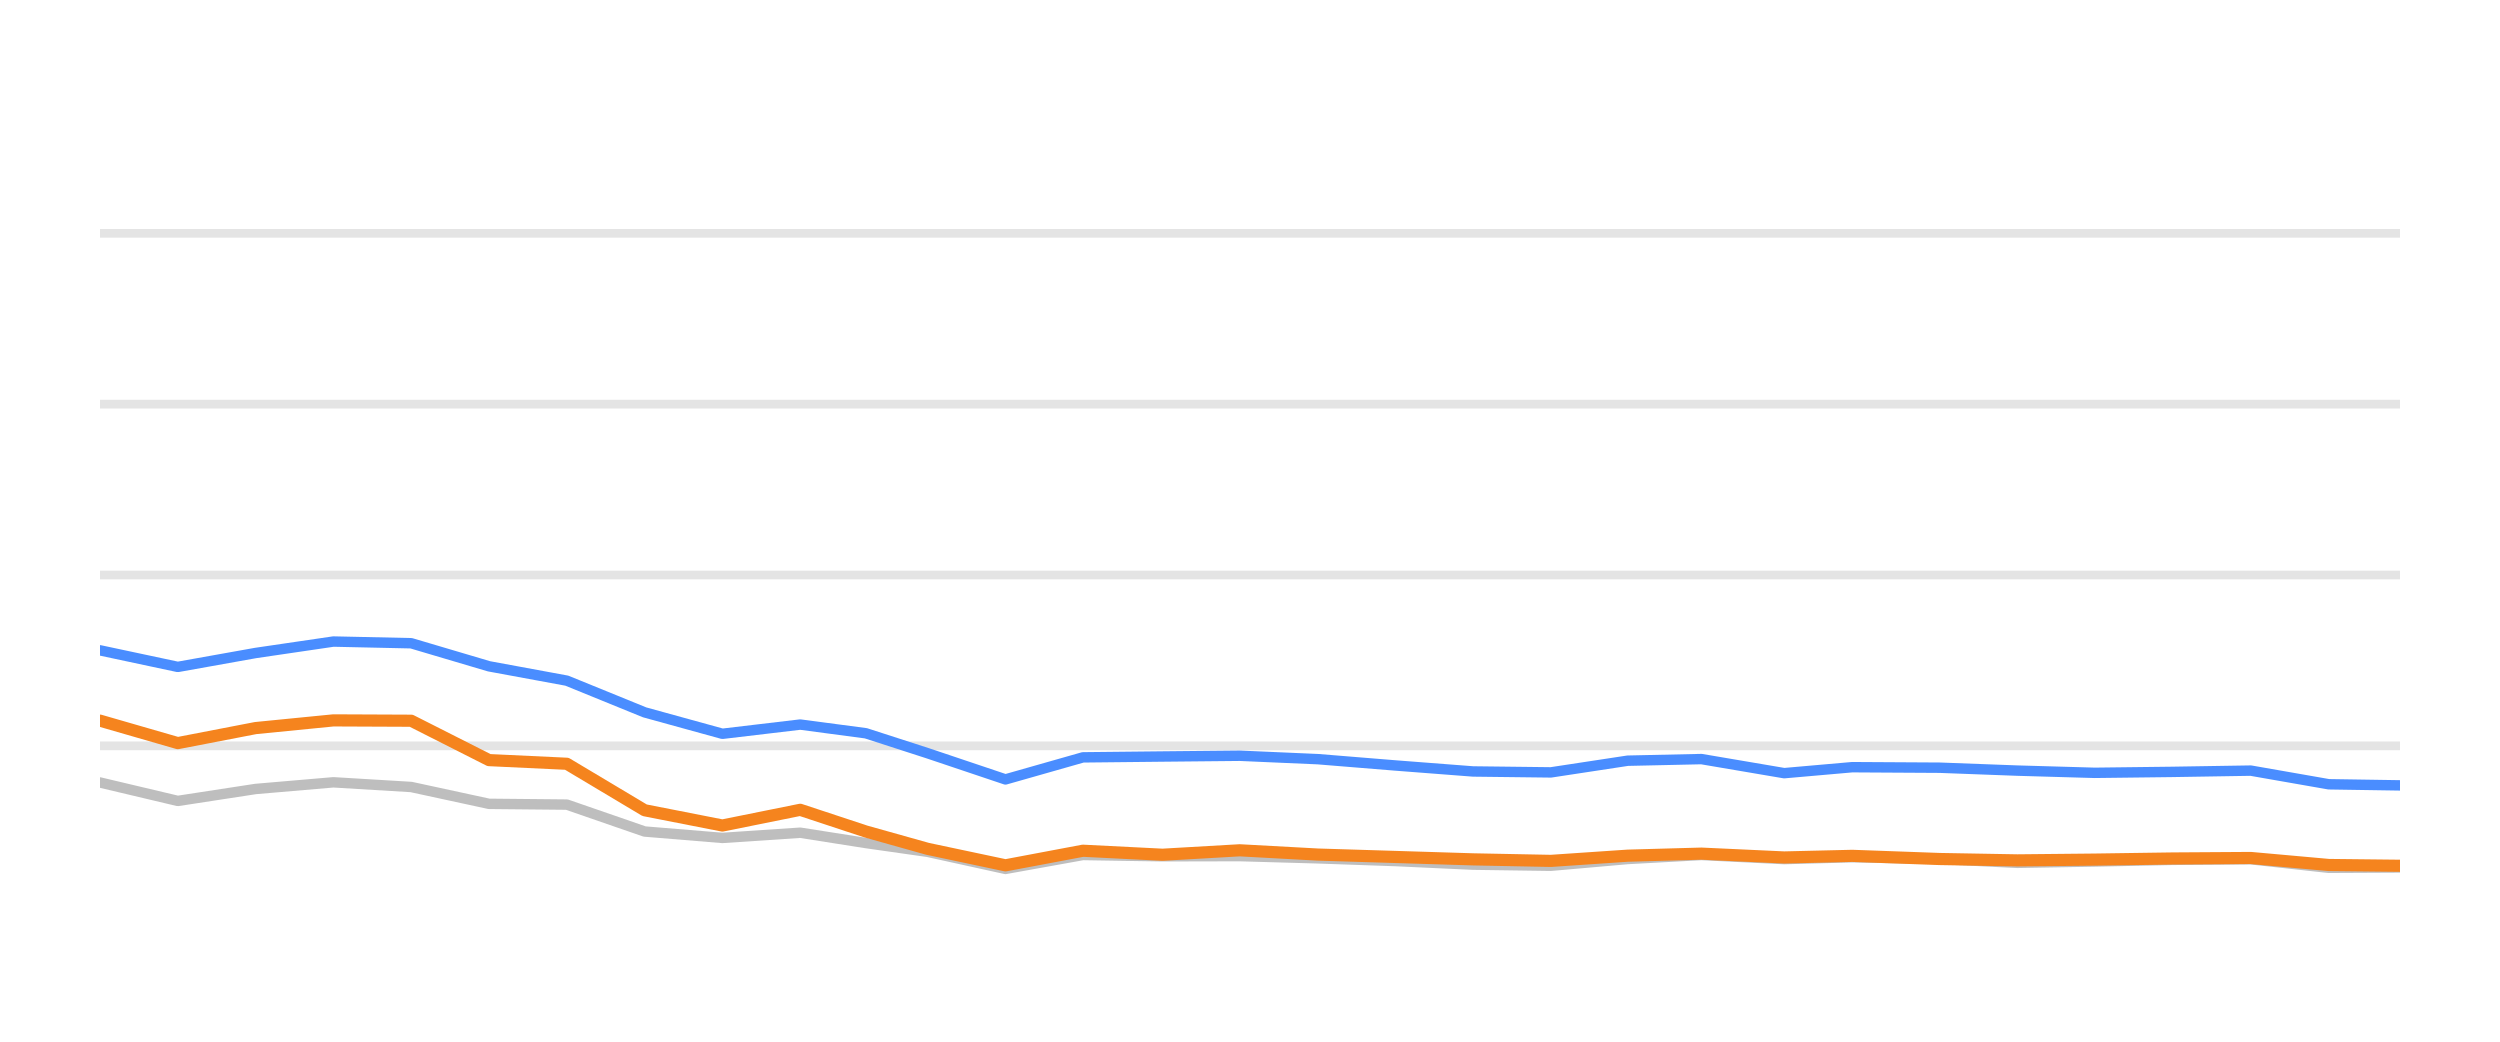
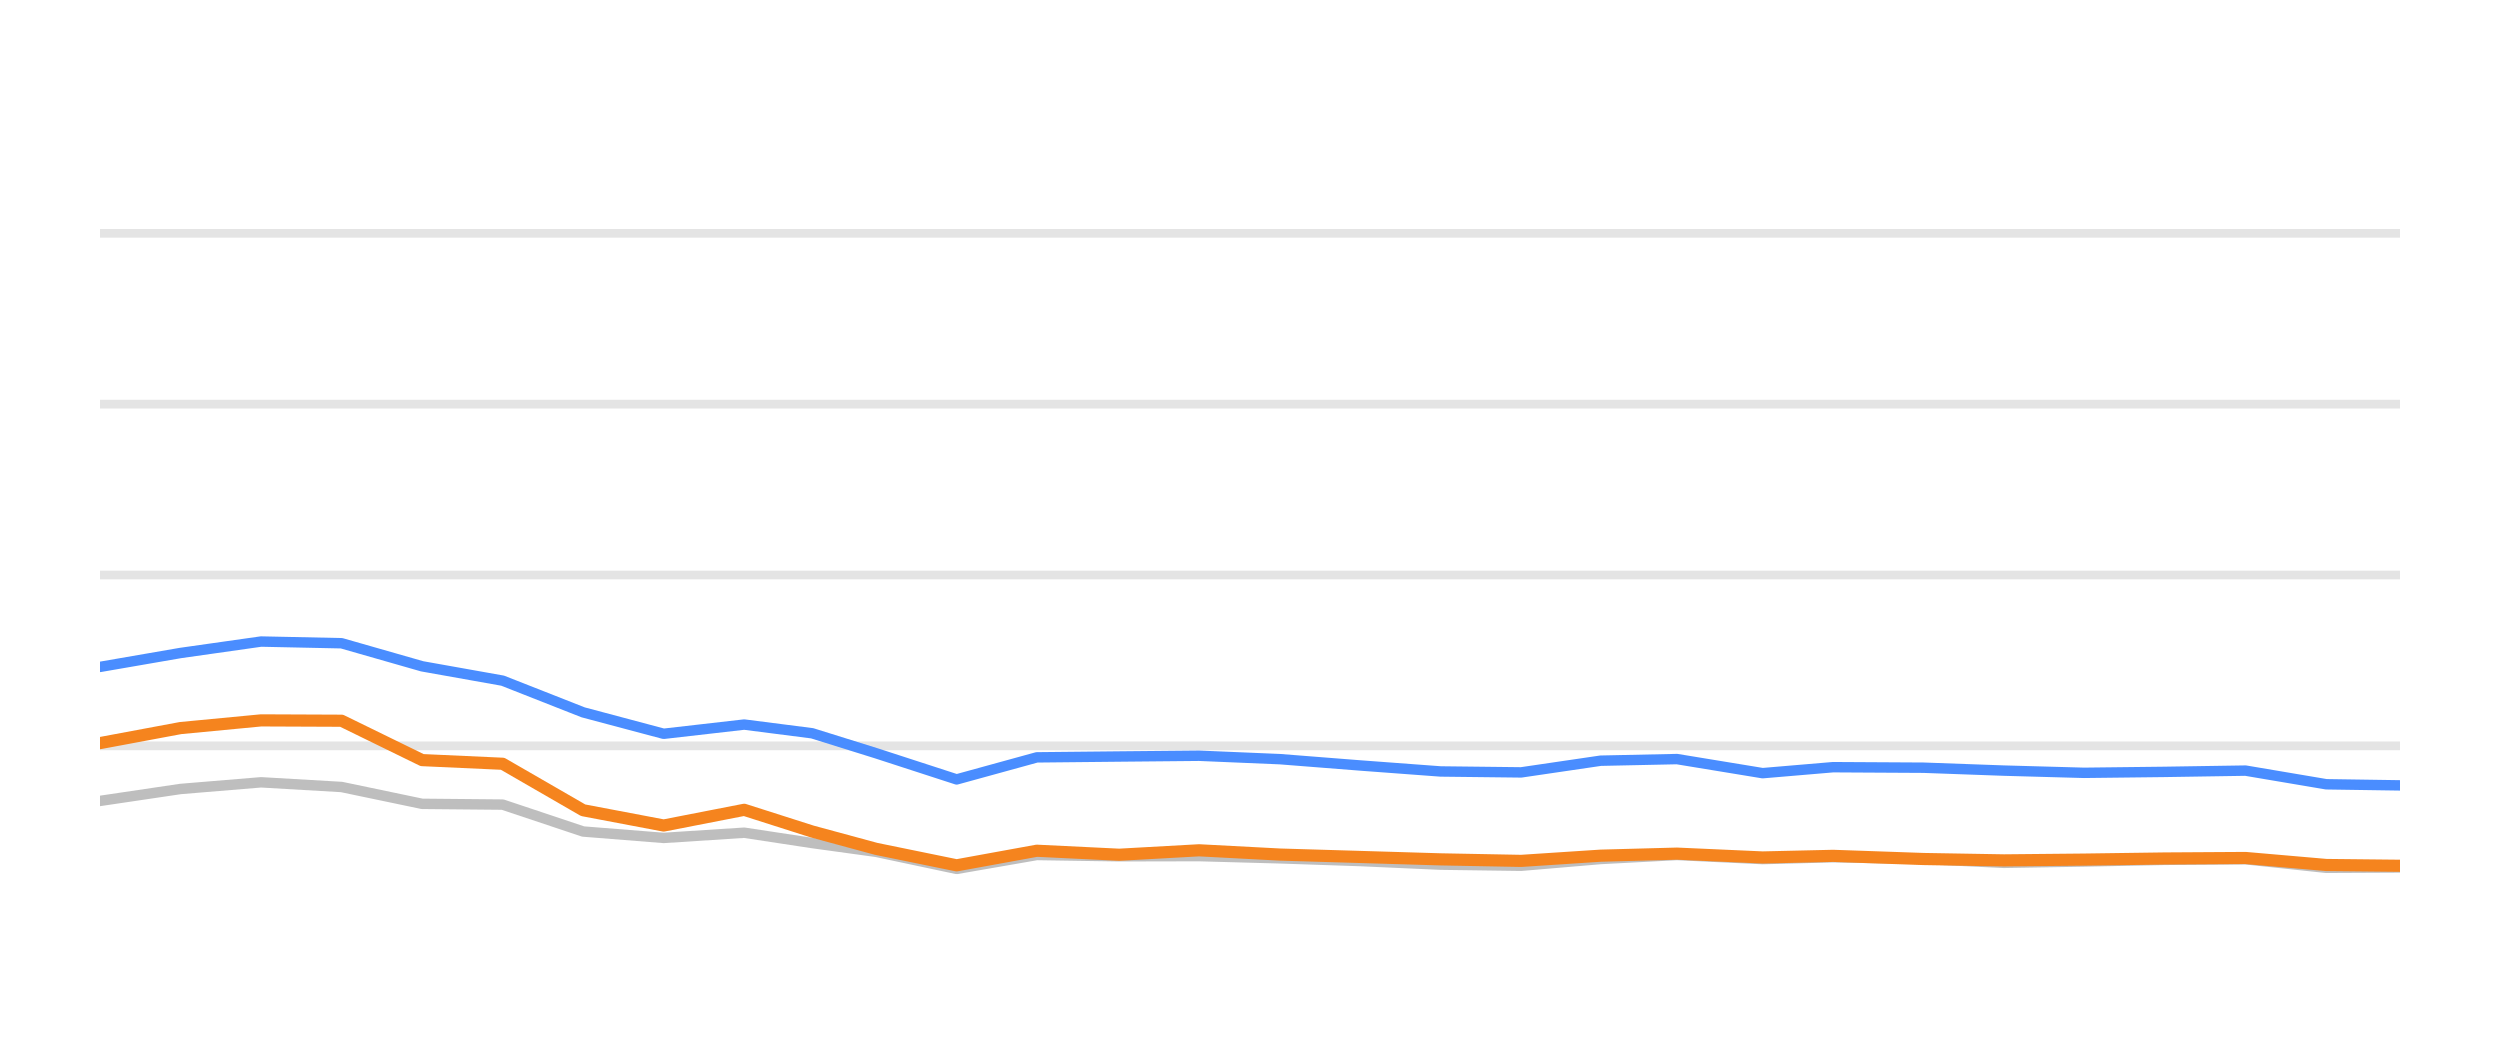
<svg xmlns="http://www.w3.org/2000/svg" width="144pt" height="60pt" viewBox="0 0 144 60" version="1.1">
  <defs>
    <style type="text/css">*{stroke-linejoin: round; stroke-linecap: butt}</style>
  </defs>
  <g id="figure_1">
    <g id="patch_1">
      <path d="M 0 60  L 144 60  L 144 0  L 0 0  L 0 60  z " style="fill: none; opacity: 0" />
    </g>
    <g id="axes_1">
      <g id="patch_2">
        <path d="M 5.76 52.8  L 138.24 52.8  L 138.24 3.6  L 5.76 3.6  L 5.76 52.8  z " style="fill: none" />
      </g>
      <g id="matplotlib.axis_1" />
      <g id="matplotlib.axis_2" />
      <g id="line2d_1">
-         <path d="M 5.76 42.96  L 138.24 42.96  " clip-path="url(#pb88128df85)" style="fill: none; stroke: #b2b2b2; stroke-opacity: 0.35; stroke-width: 0.5; stroke-linecap: square" />
+         <path d="M 5.76 42.96  L 138.24 42.96  " clip-path="url(#pbe805a2ccb)" style="fill: none; stroke: #b2b2b2; stroke-opacity: 0.35; stroke-width: 0.5; stroke-linecap: square" />
      </g>
      <g id="line2d_2">
-         <path d="M 5.76 33.12  L 138.24 33.12  " clip-path="url(#pb88128df85)" style="fill: none; stroke: #b2b2b2; stroke-opacity: 0.35; stroke-width: 0.5; stroke-linecap: square" />
+         <path d="M 5.76 33.12  L 138.24 33.12  " clip-path="url(#pbe805a2ccb)" style="fill: none; stroke: #b2b2b2; stroke-opacity: 0.35; stroke-width: 0.5; stroke-linecap: square" />
      </g>
      <g id="line2d_3">
-         <path d="M 5.76 23.28  L 138.24 23.28  " clip-path="url(#pb88128df85)" style="fill: none; stroke: #b2b2b2; stroke-opacity: 0.35; stroke-width: 0.5; stroke-linecap: square" />
+         <path d="M 5.76 23.28  L 138.24 23.28  " clip-path="url(#pbe805a2ccb)" style="fill: none; stroke: #b2b2b2; stroke-opacity: 0.35; stroke-width: 0.5; stroke-linecap: square" />
      </g>
      <g id="line2d_4">
-         <path d="M 5.76 13.44  L 138.24 13.44  " clip-path="url(#pb88128df85)" style="fill: none; stroke: #b2b2b2; stroke-opacity: 0.35; stroke-width: 0.5; stroke-linecap: square" />
+         <path d="M 5.76 13.44  L 138.24 13.44  " clip-path="url(#pbe805a2ccb)" style="fill: none; stroke: #b2b2b2; stroke-opacity: 0.35; stroke-width: 0.5; stroke-linecap: square" />
      </g>
      <g id="line2d_5">
-         <path d="M 5.76 45.071  L 10.241 46.133  L 14.723 45.445  L 19.204 45.061  L 23.685 45.331  L 28.166 46.301  L 32.648 46.345  L 37.129 47.895  L 41.61 48.264  L 46.091 47.964  L 49.875 48.559  L 53.436 49.066  L 57.915 50.05  L 62.377 49.248  L 66.961 49.322  L 71.405 49.312  L 75.912 49.44  L 80.384 49.597  L 84.849 49.804  L 89.329 49.868  L 93.756 49.479  L 98.001 49.248  L 102.77 49.484  L 106.688 49.376  L 111.725 49.479  L 116.201 49.7  L 120.656 49.622  L 125.11 49.528  L 129.643 49.494  L 134.137 49.986  L 138.24 49.966  " clip-path="url(#pb88128df85)" style="fill: none; stroke: #bebebe; stroke-width: 0.6; stroke-linecap: round" />
+         <path d="M 5.76 46.133  L 10.398 45.445  L 15.036 45.061  L 19.674 45.331  L 24.313 46.301  L 28.951 46.345  L 33.589 47.895  L 38.227 48.264  L 42.865 47.964  L 46.781 48.559  L 50.467 49.066  L 55.103 50.05  L 59.721 49.248  L 64.465 49.322  L 69.065 49.312  L 73.73 49.44  L 78.358 49.597  L 82.98 49.804  L 87.617 49.868  L 92.199 49.479  L 96.592 49.248  L 101.528 49.484  L 105.584 49.376  L 110.797 49.479  L 115.43 49.7  L 120.041 49.622  L 124.65 49.528  L 129.342 49.494  L 133.994 49.986  L 138.24 49.966  " clip-path="url(#pbe805a2ccb)" style="fill: none; stroke: #bebebe; stroke-width: 0.6; stroke-linecap: round" />
      </g>
      <g id="line2d_6">
-         <path d="M 5.76 37.459  L 10.241 38.414  L 14.723 37.612  L 19.204 36.953  L 23.685 37.051  L 28.166 38.379  L 32.648 39.206  L 37.129 41.031  L 41.61 42.266  L 46.091 41.735  L 49.875 42.237  L 53.436 43.388  L 57.915 44.894  L 62.377 43.624  L 66.961 43.575  L 71.405 43.531  L 75.912 43.728  L 80.384 44.092  L 84.849 44.436  L 89.329 44.49  L 93.756 43.816  L 98.001 43.723  L 102.77 44.534  L 106.688 44.19  L 111.725 44.22  L 116.201 44.387  L 120.656 44.515  L 125.11 44.461  L 129.643 44.387  L 134.137 45.174  L 138.24 45.238  " clip-path="url(#pb88128df85)" style="fill: none; stroke: #4a8dff; stroke-width: 0.6; stroke-linecap: round" />
+         <path d="M 5.76 38.414  L 10.398 37.612  L 15.036 36.953  L 19.674 37.051  L 24.313 38.379  L 28.951 39.206  L 33.589 41.031  L 38.227 42.266  L 42.865 41.735  L 46.781 42.237  L 50.467 43.388  L 55.103 44.894  L 59.721 43.624  L 64.465 43.575  L 69.065 43.531  L 73.73 43.728  L 78.358 44.092  L 82.98 44.436  L 87.617 44.49  L 92.199 43.816  L 96.592 43.723  L 101.528 44.534  L 105.584 44.19  L 110.797 44.22  L 115.43 44.387  L 120.041 44.515  L 124.65 44.461  L 129.342 44.387  L 133.994 45.174  L 138.24 45.238  " clip-path="url(#pbe805a2ccb)" style="fill: none; stroke: #4a8dff; stroke-width: 0.6; stroke-linecap: round" />
      </g>
      <g id="line2d_7">
-         <path d="M 5.76 41.509  L 10.241 42.803  L 14.723 41.937  L 19.204 41.494  L 23.685 41.514  L 28.166 43.782  L 32.648 43.993  L 37.129 46.67  L 41.61 47.55  L 46.091 46.645  L 49.875 47.895  L 53.436 48.894  L 57.915 49.843  L 62.377 49.002  L 66.961 49.233  L 71.405 48.977  L 75.912 49.223  L 80.384 49.361  L 84.849 49.499  L 89.329 49.587  L 93.756 49.287  L 98.001 49.169  L 102.77 49.39  L 106.688 49.297  L 111.725 49.479  L 116.201 49.558  L 120.656 49.513  L 125.11 49.449  L 129.643 49.42  L 134.137 49.823  L 138.24 49.868  " clip-path="url(#pb88128df85)" style="fill: none; stroke: #f5841e; stroke-width: 0.7; stroke-linecap: round" />
+         <path d="M 5.76 42.803  L 10.398 41.937  L 15.036 41.494  L 19.674 41.514  L 24.313 43.782  L 28.951 43.993  L 33.589 46.67  L 38.227 47.55  L 42.865 46.645  L 46.781 47.895  L 50.467 48.894  L 55.103 49.843  L 59.721 49.002  L 64.465 49.233  L 69.065 48.977  L 73.73 49.223  L 78.358 49.361  L 82.98 49.499  L 87.617 49.587  L 92.199 49.287  L 96.592 49.169  L 101.528 49.39  L 105.584 49.297  L 110.797 49.479  L 115.43 49.558  L 120.041 49.513  L 124.65 49.449  L 129.342 49.42  L 133.994 49.823  L 138.24 49.868  " clip-path="url(#pbe805a2ccb)" style="fill: none; stroke: #f5841e; stroke-width: 0.7; stroke-linecap: round" />
      </g>
    </g>
  </g>
  <defs>
-     <clipPath id="pb88128df85">
+     <clipPath id="pbe805a2ccb">
      <rect x="5.76" y="3.6" width="132.48" height="49.2" />
    </clipPath>
  </defs>
</svg>
